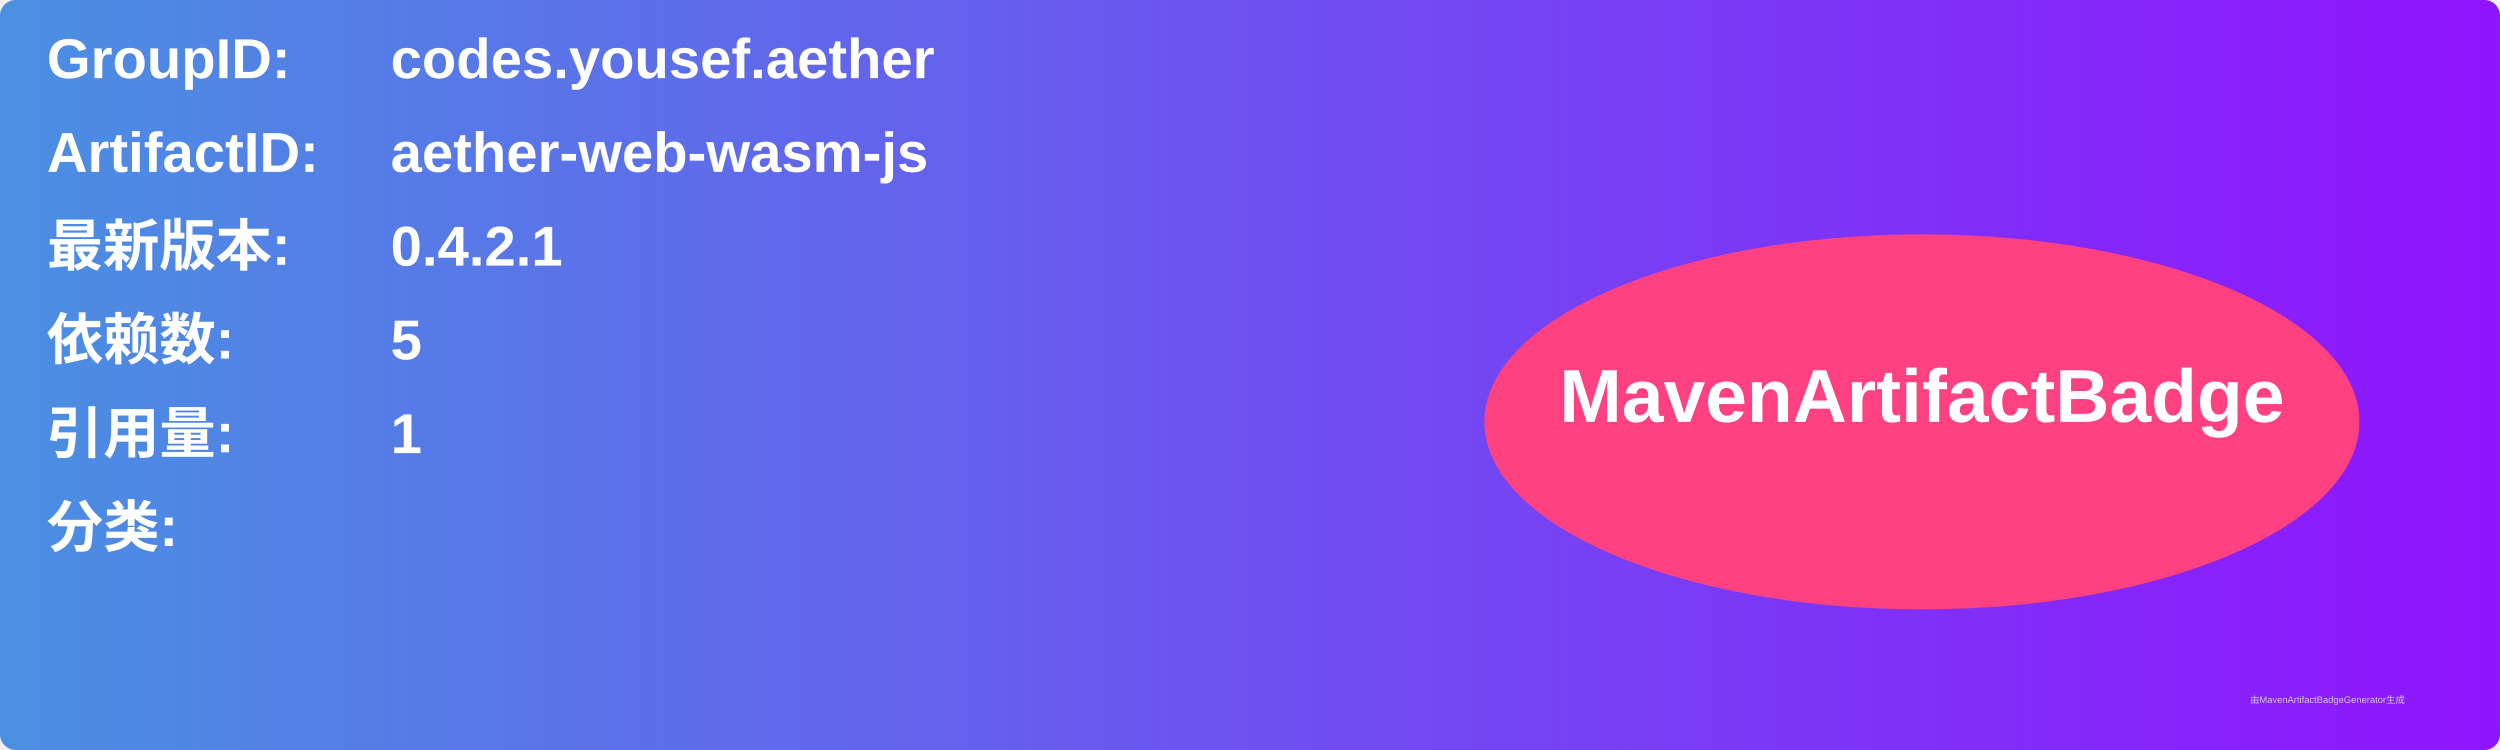
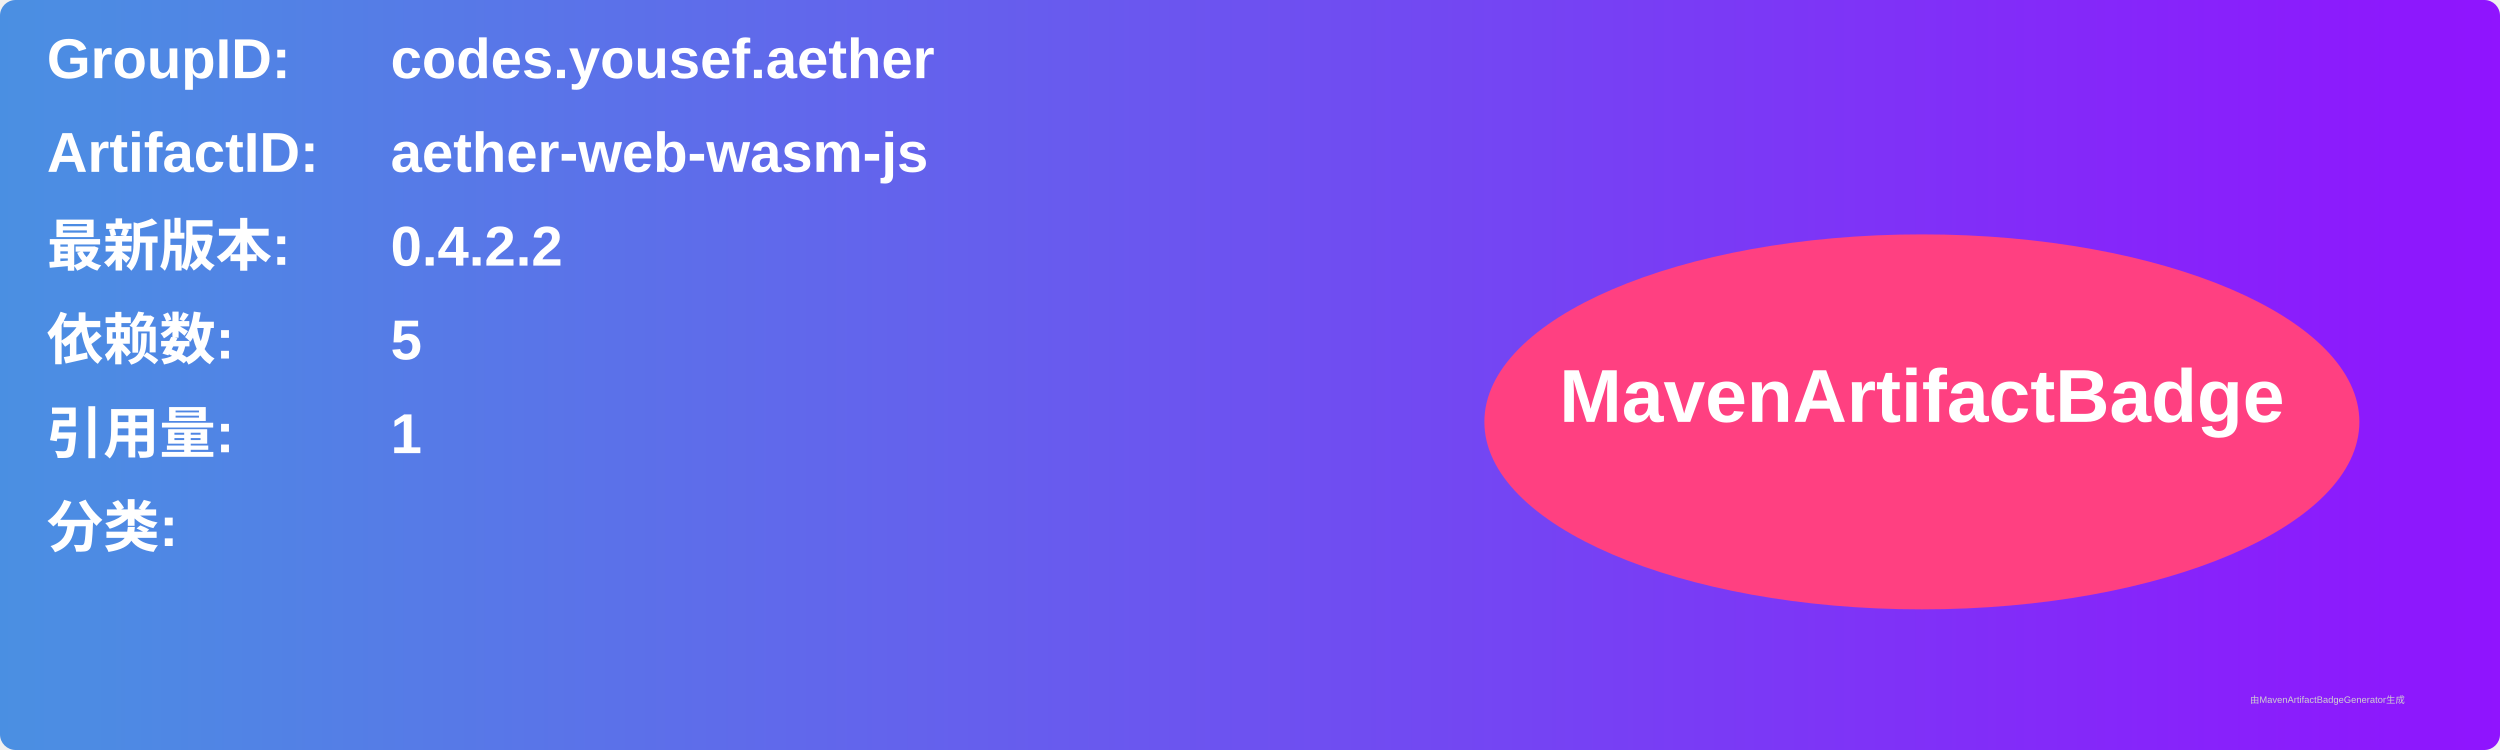
<svg xmlns="http://www.w3.org/2000/svg" width="800" height="240" viewBox="0 0 800 240">
  <linearGradient id="grad" x1="0%" y1="0%" x2="100%" y2="0%">
    <stop offset="0%" stop-color="#4a90e2" />
    <stop offset="100%" stop-color="#9013fe" />
  </linearGradient>
  <rect width="100%" height="100%" rx="5" ry="5" fill="url(#grad)" />
  <g transform="translate(15, 15)">
    <text x="0" y="10" font-family="Arial" font-size="18" fill="white" font-weight="bold" width="260">GroupID:</text>
    <text x="110" y="10" font-family="Arial" font-size="18" fill="white" font-weight="bold" width="460">codes.yousef.aether</text>
    <text x="0" y="40" font-family="Arial" font-size="18" fill="white" font-weight="bold" width="260">ArtifactID:</text>
    <text x="110" y="40" font-family="Arial" font-size="18" fill="white" font-weight="bold" width="460">aether-web-wasm-js</text>
    <text x="0" y="70" font-family="Arial" font-size="18" fill="white" font-weight="bold">最新版本:</text>
    <text x="110" y="70" font-family="Arial" font-size="18" fill="white" font-weight="bold">
-       <tspan font-weight="bold">0.4.2.1</tspan>
+       <tspan font-weight="bold">0.4.2.2</tspan>
    </text>
    <text x="0" y="100" font-family="Arial" font-size="18" fill="white" font-weight="bold">依赖数: </text>
    <text x="110" y="100" font-family="Arial" font-size="18" fill="white">
      <tspan font-weight="bold">5</tspan>
    </text>
    <text x="0" y="130" font-family="Arial" font-size="18" fill="white" font-weight="bold">引用量: </text>
    <text x="110" y="130" font-family="Arial" font-size="18" fill="white">
      <tspan font-weight="bold">1</tspan>
    </text>
    <text x="0" y="160" font-family="Arial" font-size="18" fill="white" font-weight="bold">分类:</text>
    <text x="10" y="190" font-family="Arial" font-size="10" fill="white">
      <tspan font-weight="bold" />
    </text>
    <ellipse cx="600" cy="120" rx="140" ry="60" fill="#ff4081" />
    <text x="600" y="120" text-anchor="middle" font-family="Arial" font-size="24" fill="white" font-weight="bold">MavenArtifactBadge</text>
  </g>
  <text x="720" y="225" font-family="Arial" font-size="3" fill="#d0d0d0">由MavenArtifactBadgeGenerator生成</text>
</svg>
